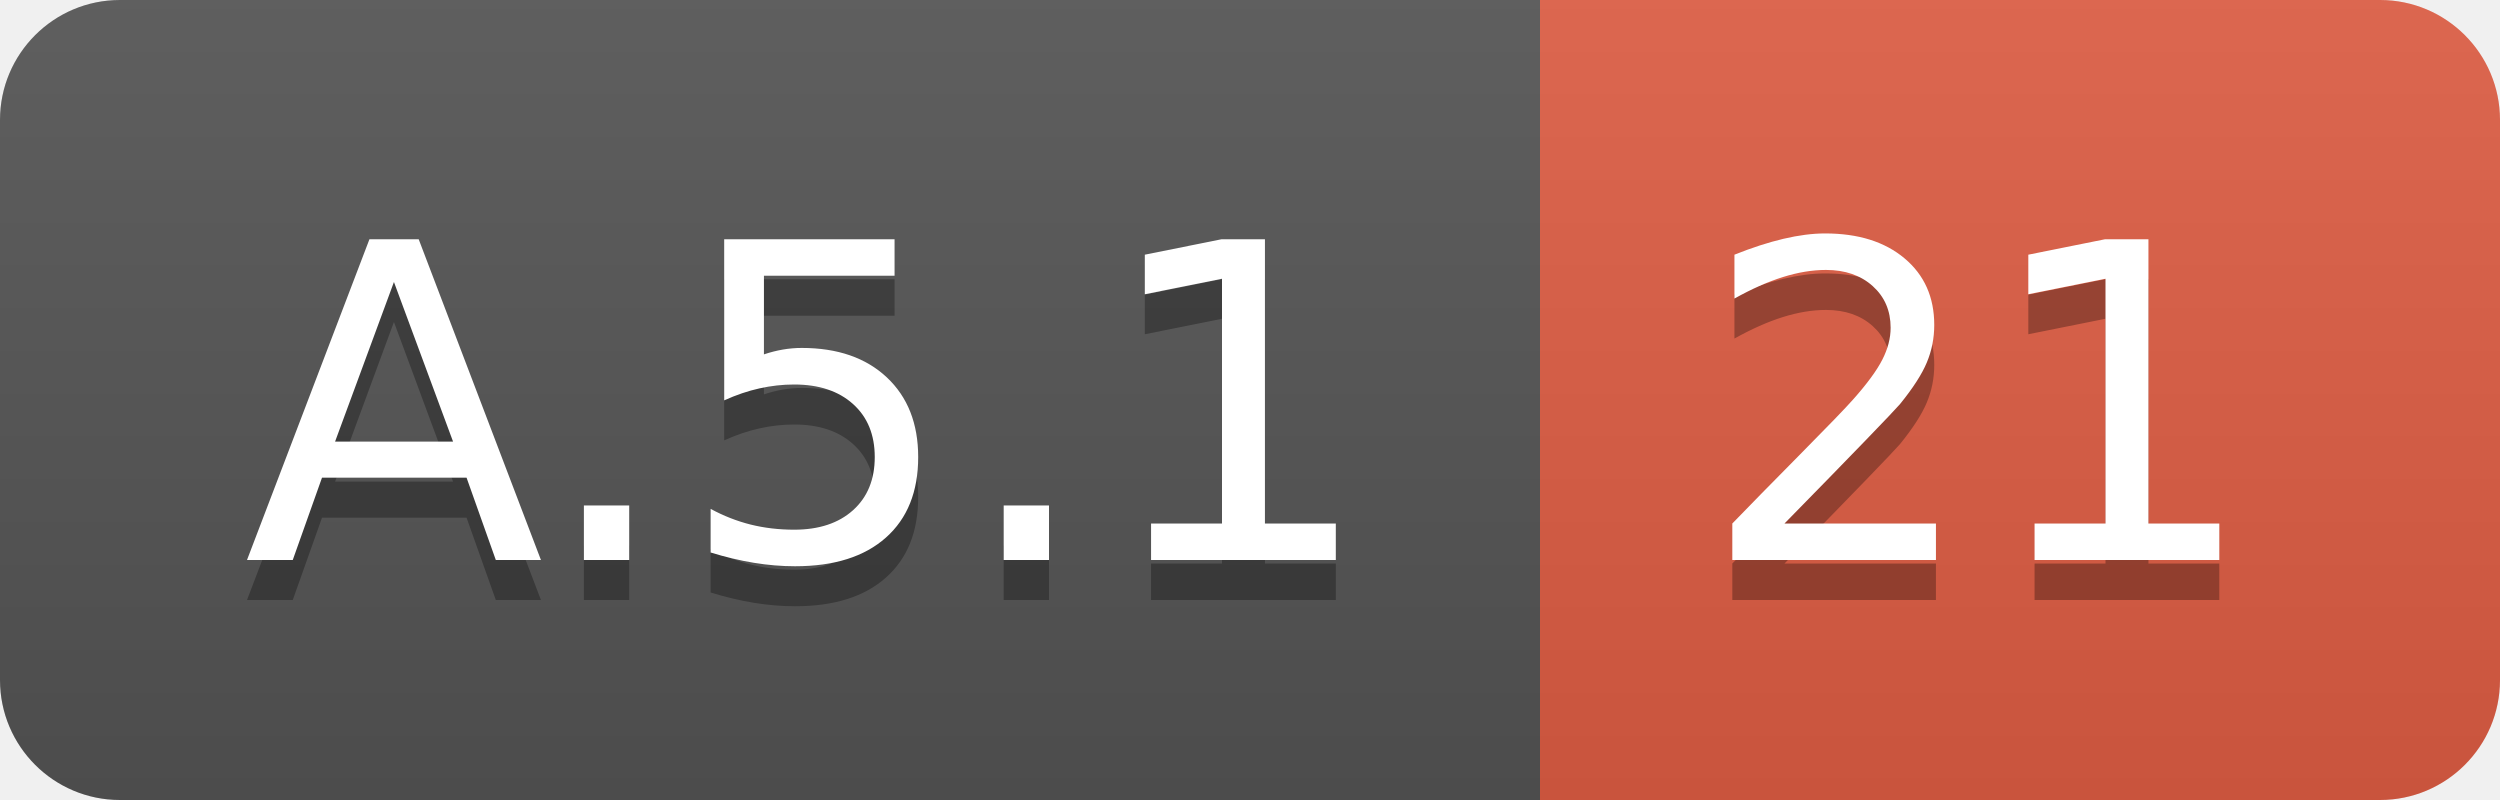
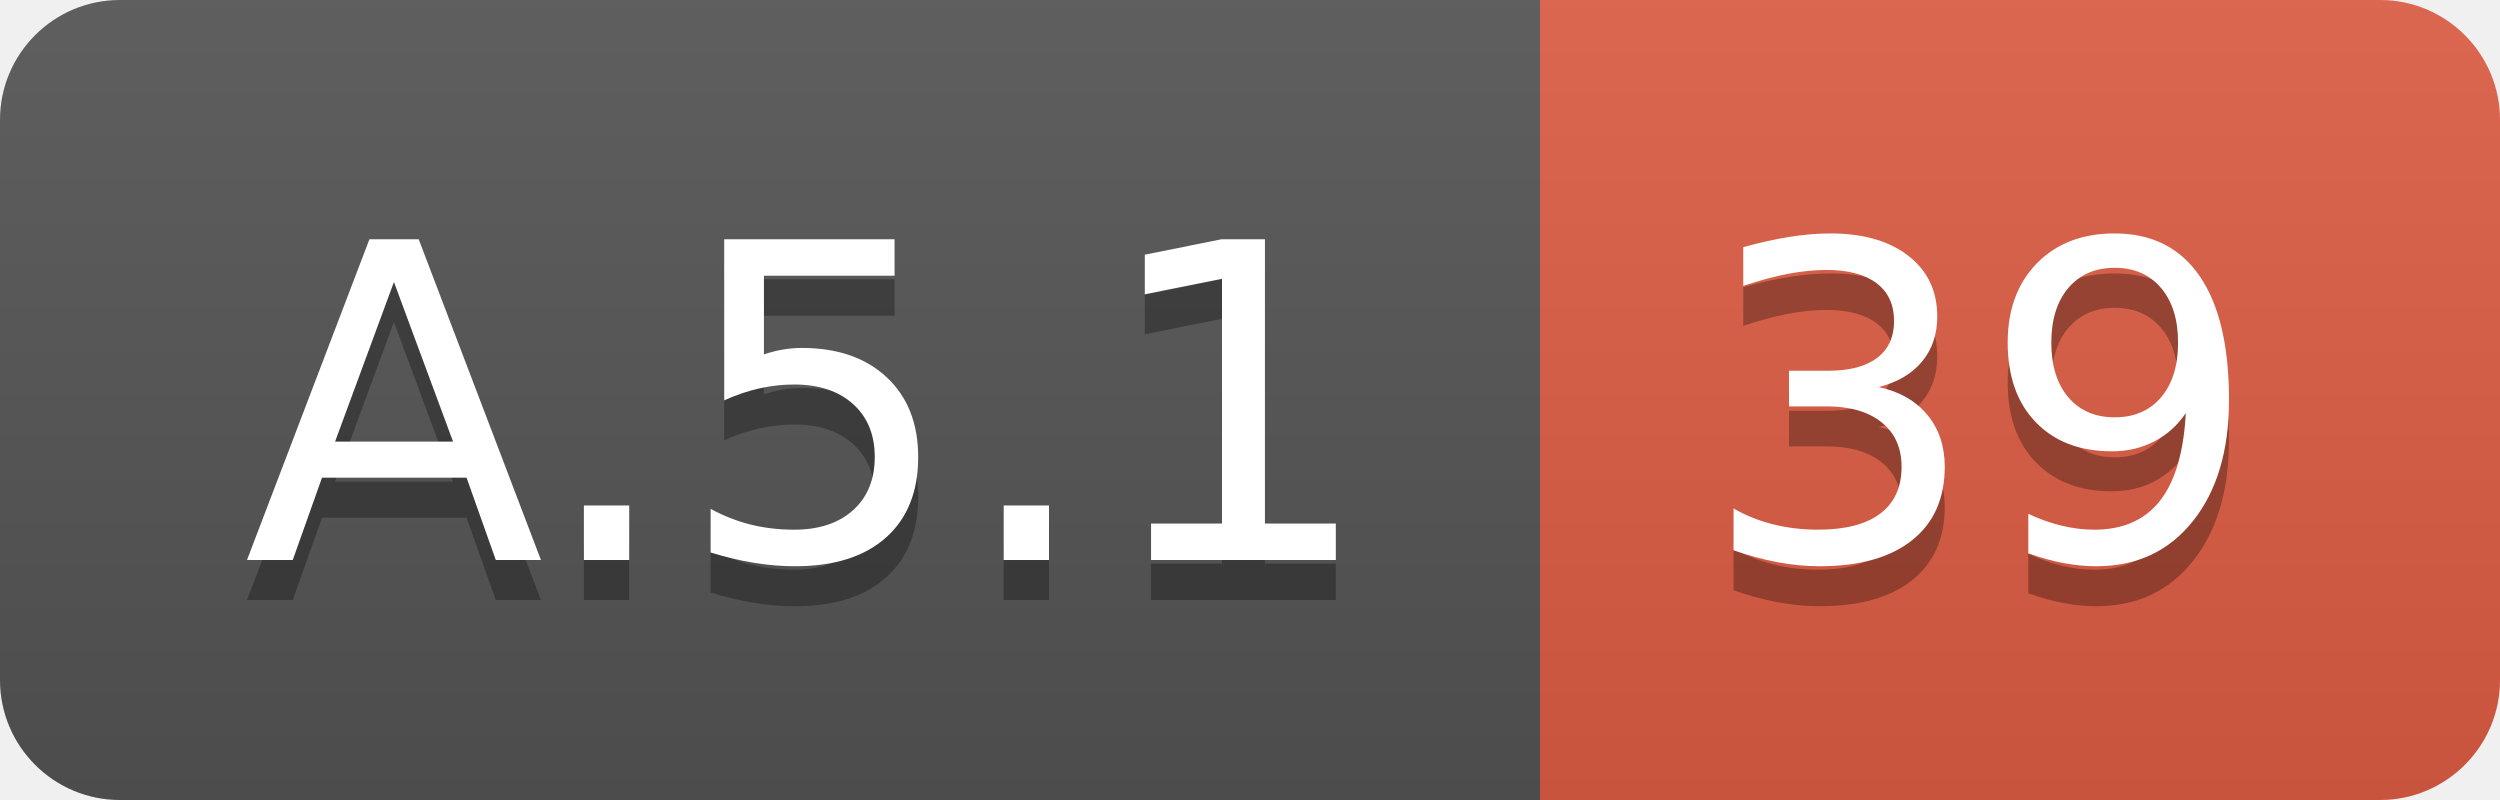
<svg xmlns="http://www.w3.org/2000/svg" width="62.5" height="20">
  <linearGradient id="smooth" x2="0" y2="100%">
    <stop offset="0" stop-color="#bbb" stop-opacity=".1" />
    <stop offset="1" stop-opacity=".1" />
  </linearGradient>
  <clipPath id="round">
    <rect width="62.5" height="20" rx="3" fill="#fff" />
  </clipPath>
  <g clip-path="url(#round)">
    <rect width="38.5" height="20" fill="#555" />
    <rect x="38.5" width="24.0" height="20" fill="#e05d44" />
    <rect width="62.5" height="20" fill="url(#smooth)" />
  </g>
  <g fill="#fff" text-anchor="middle" font-family="DejaVu Sans,Verdana,Geneva,sans-serif" font-size="110">
    <text x="202.5" y="150" fill="#010101" fill-opacity=".3" transform="scale(0.1)" textLength="285.0" lengthAdjust="spacing">A.5.1</text>
    <text x="202.5" y="140" transform="scale(0.1)" textLength="285.0" lengthAdjust="spacing">A.5.1</text>
-     <text x="495.0" y="150" fill="#010101" fill-opacity=".3" transform="scale(0.1)" textLength="140.0" lengthAdjust="spacing">21</text>
-     <text x="495.0" y="140" transform="scale(0.1)" textLength="140.0" lengthAdjust="spacing">21</text>
+     <text x="495.0" y="150" fill="#010101" fill-opacity=".3" transform="scale(0.1)" textLength="140.0" lengthAdjust="spacing">39</text>
+     <text x="495.0" y="140" transform="scale(0.1)" textLength="140.0" lengthAdjust="spacing">39</text>
  </g>
</svg>
